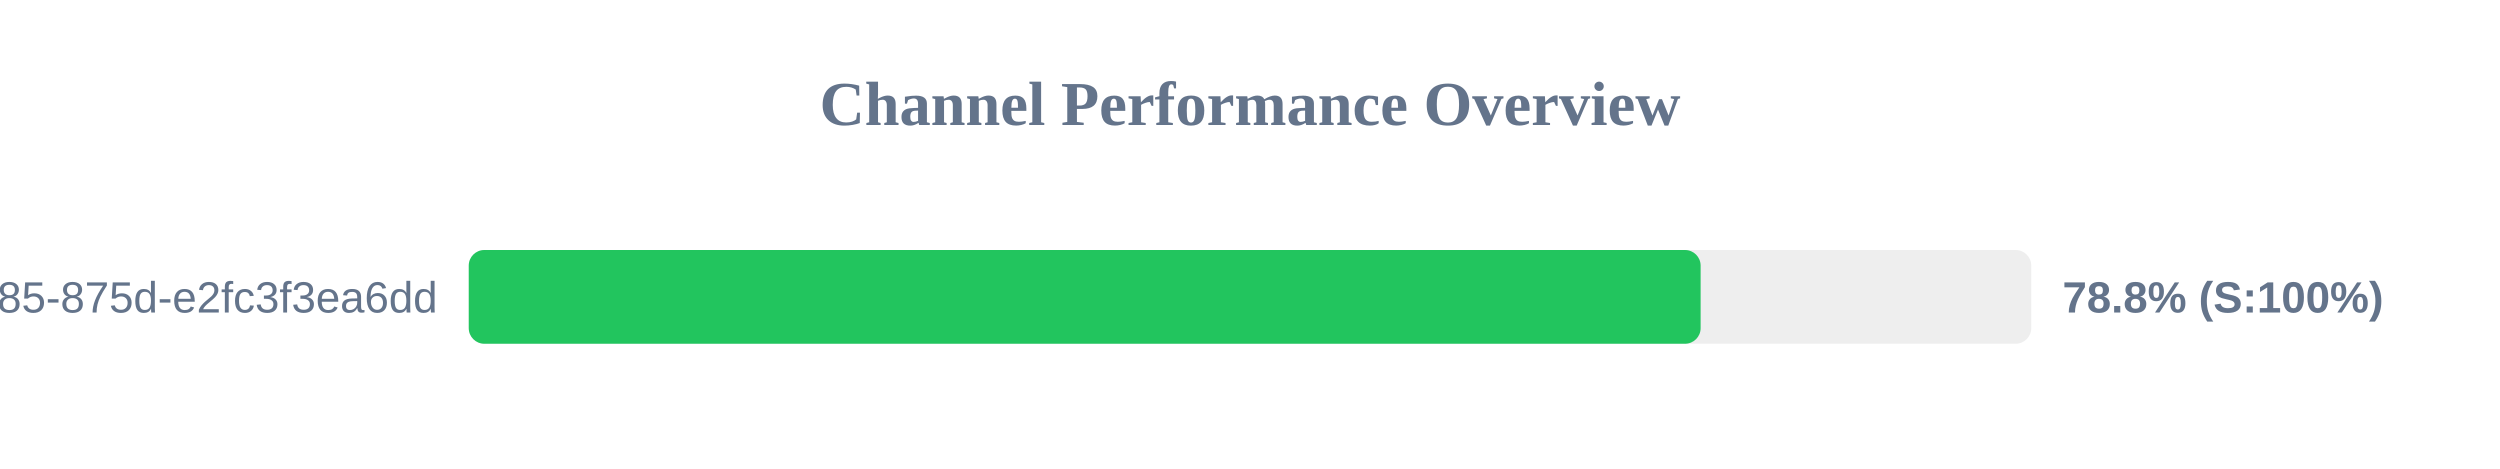
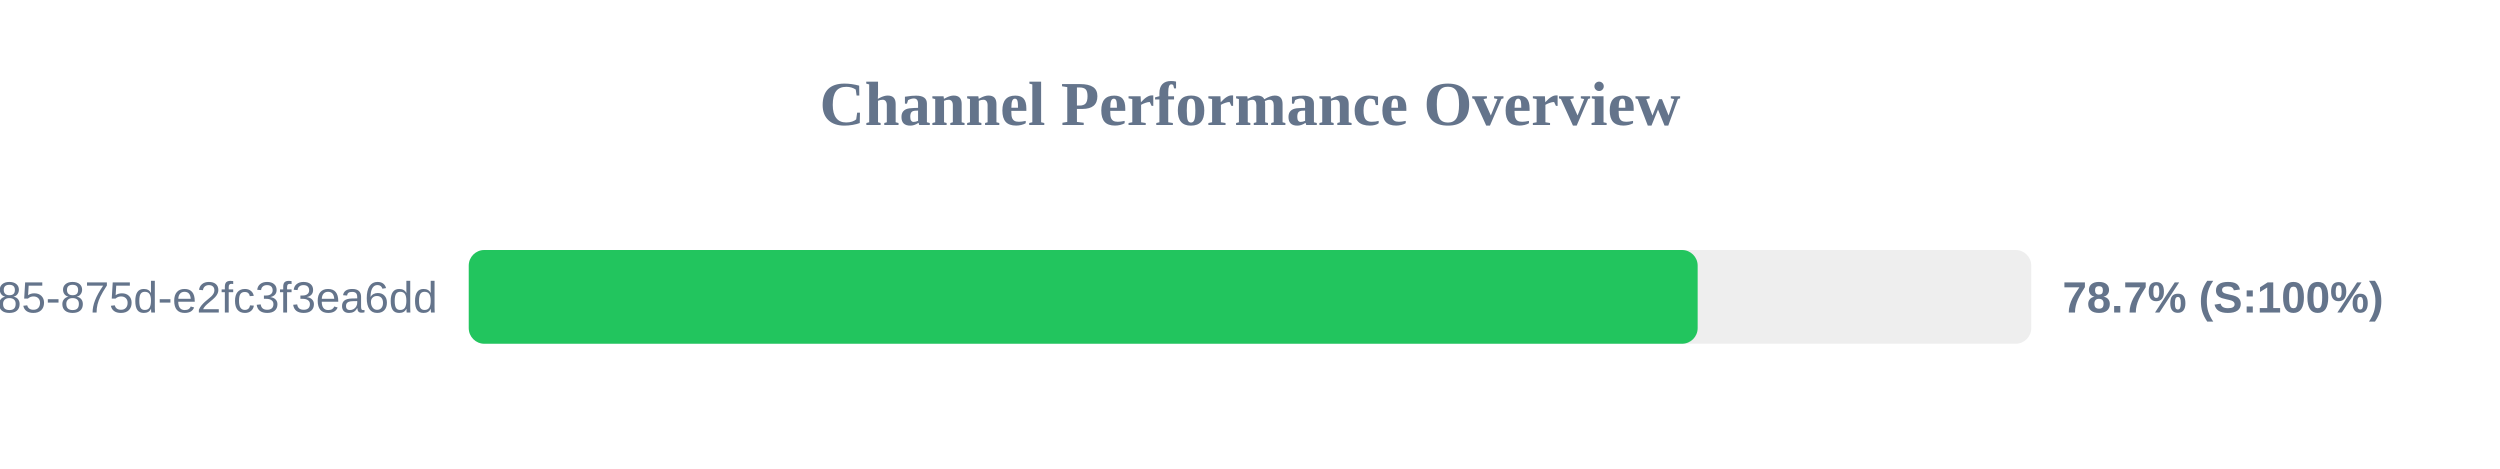
<svg xmlns="http://www.w3.org/2000/svg" width="800" height="150" version="1.1">
  <style>
        .row { font: 14px Arial; fill: #64748b; }
        .score { font: bold 14px Arial; fill: #64748b; }
    </style>
  <text x="400" y="40" text-anchor="middle" font-size="20px" font-weight="bold" fill="#64748b">Channel Performance Overview</text>
  <rect x="150" y="80" width="500" height="30" fill="#eee" rx="5" />
-   <rect x="150" y="80" width="394.2" height="30" fill="#22c55e" rx="5" />
+   <rect x="150" y="80" width="393.25" height="30" fill="#22c55e" rx="5" />
  <text x="140" y="100" text-anchor="end" class="row">?uuid=1045aedf-053c-4585-875d-e2fc3f3ea6dd</text>
-   <text x="660" y="100" text-anchor="start" class="score">78.8% (S:100%)</text>
+   <text x="660" y="100" text-anchor="start" class="score">78.7% (S:100%)</text>
</svg>
